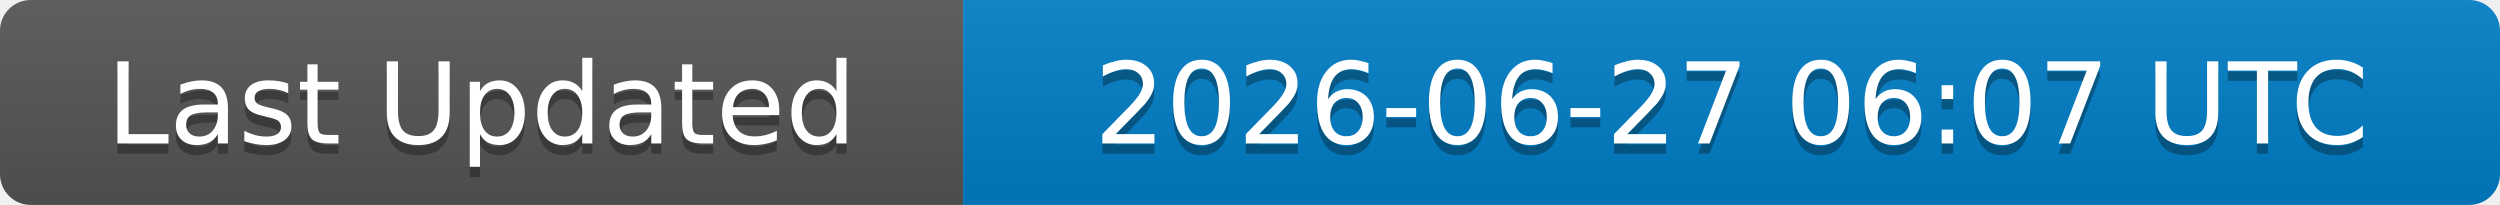
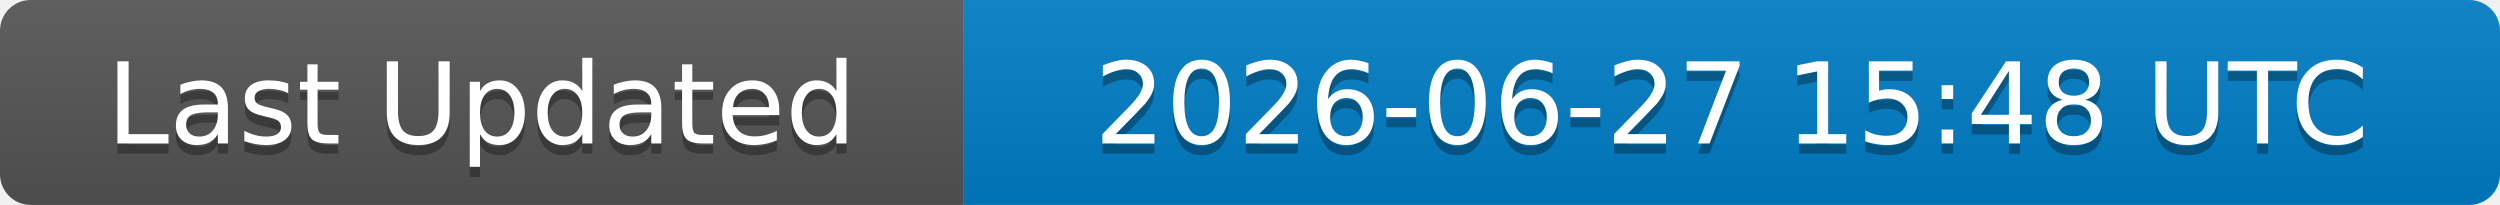
<svg xmlns="http://www.w3.org/2000/svg" width="244" height="20">
  <linearGradient id="b" x2="0" y2="100%">
    <stop offset="0" stop-color="#bbb" stop-opacity=".1" />
    <stop offset="1" stop-opacity=".1" />
  </linearGradient>
  <clipPath id="a">
    <rect width="244" height="20" rx="3" fill="#fff" />
  </clipPath>
  <g clip-path="url(#a)">
    <rect width="94" height="20" fill="#555" />
    <rect x="94" width="150" height="20" fill="#007ec6" />
    <rect width="244" height="20" fill="url(#b)" />
  </g>
  <g fill="#fff" text-anchor="middle" font-family="DejaVu Sans,Verdana,Geneva,sans-serif" font-size="11">
    <text x="47" y="15" fill="#010101" fill-opacity=".3">Last Updated</text>
    <text x="47" y="14">Last Updated</text>
-     <text x="169" y="15" fill="#010101" fill-opacity=".3">2026-06-27 06:07 UTC</text>
-     <text x="169" y="14">2026-06-27 06:07 UTC</text>
+     <text x="169" y="15" fill="#010101" fill-opacity=".3">2026-06-27 15:48 UTC</text>
+     <text x="169" y="14">2026-06-27 15:48 UTC</text>
  </g>
</svg>
